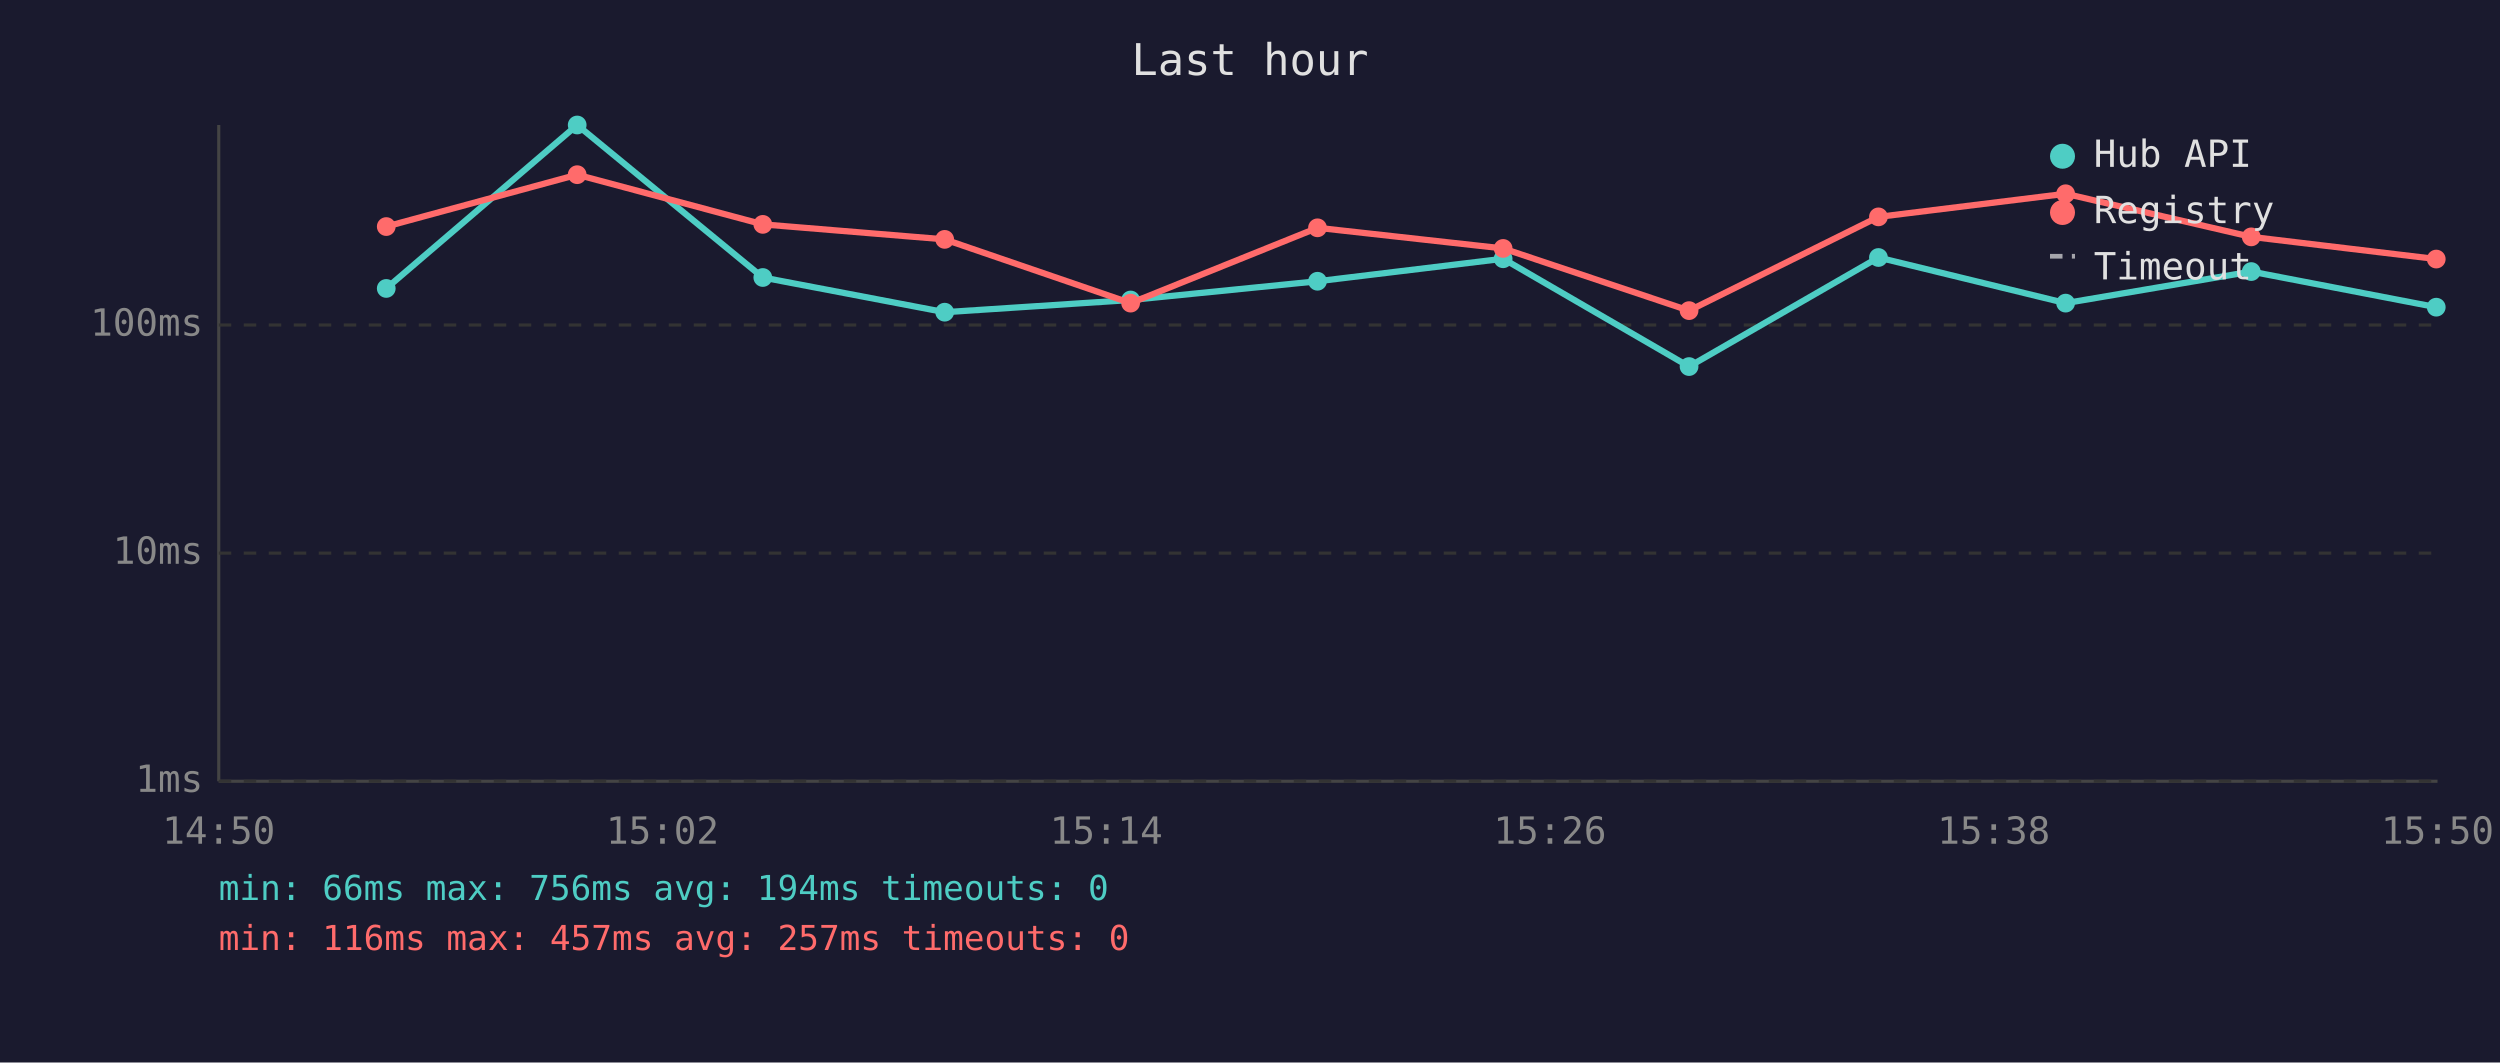
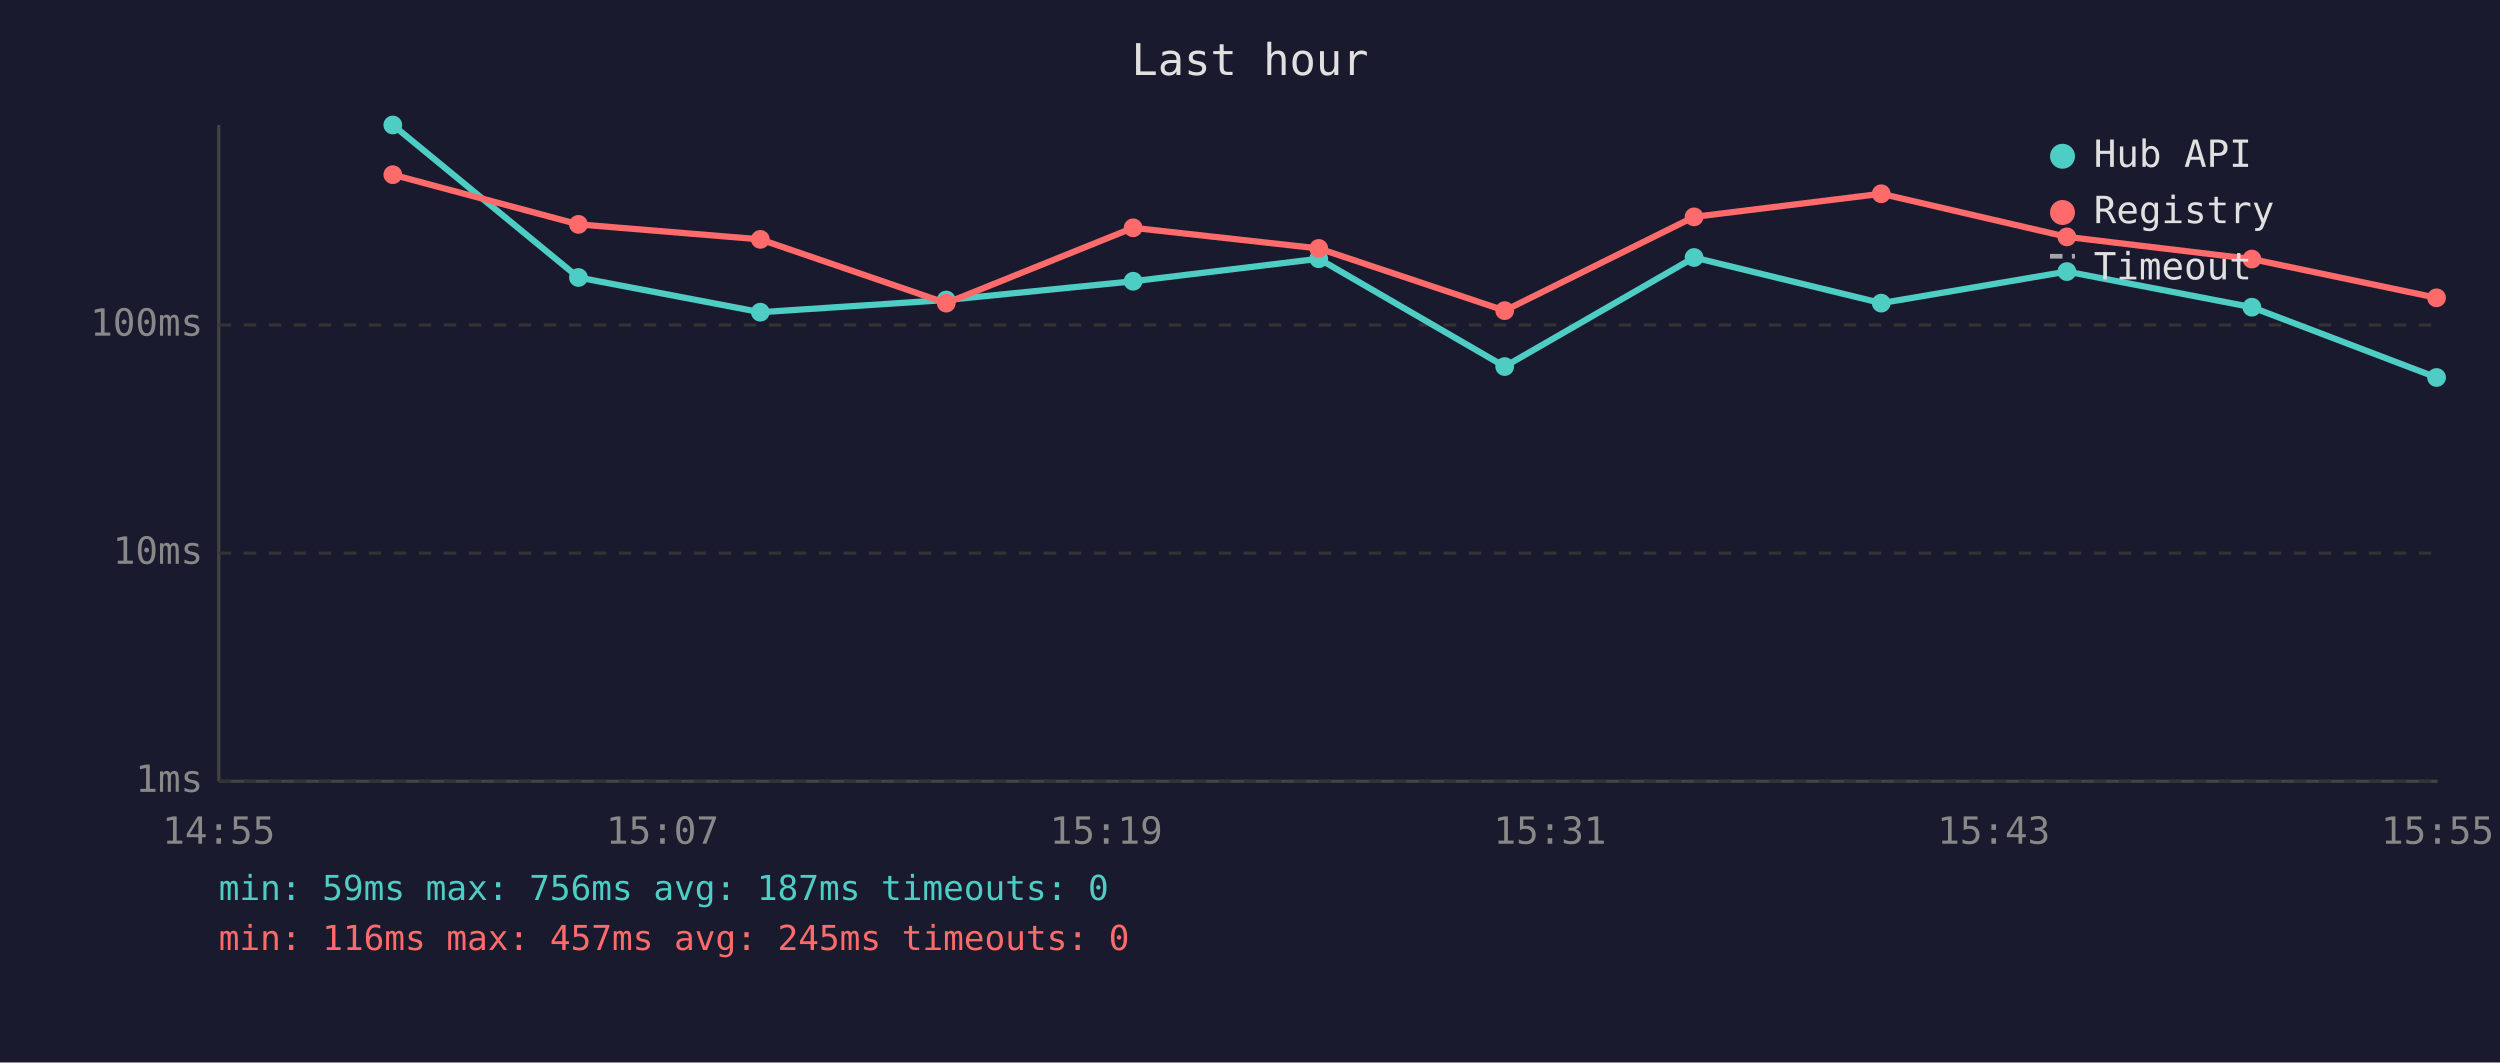
<svg xmlns="http://www.w3.org/2000/svg" viewBox="0 0 800 340" font-family="monospace" font-size="12">
  <rect width="800" height="340" fill="#1a1a2e" />
  <text x="400" y="24" fill="#e0e0e0" font-size="14" text-anchor="middle">Last hour</text>
  <line x1="70" y1="40" x2="70" y2="250" stroke="#444" stroke-width="1" />
  <line x1="70" y1="250" x2="780" y2="250" stroke="#444" stroke-width="1" />
  <line x1="70" y1="250" x2="780" y2="250" stroke="#333" stroke-width="1" stroke-dasharray="4" />
  <text x="65" y="250" fill="#888" text-anchor="end" dominant-baseline="middle">1ms</text>
  <line x1="70" y1="177" x2="780" y2="177" stroke="#333" stroke-width="1" stroke-dasharray="4" />
  <text x="65" y="177" fill="#888" text-anchor="end" dominant-baseline="middle">10ms</text>
  <line x1="70" y1="104" x2="780" y2="104" stroke="#333" stroke-width="1" stroke-dasharray="4" />
  <text x="65" y="104" fill="#888" text-anchor="end" dominant-baseline="middle">100ms</text>
-   <text x="70" y="270" fill="#888" text-anchor="middle">14:50</text>
-   <text x="212" y="270" fill="#888" text-anchor="middle">15:02</text>
-   <text x="354" y="270" fill="#888" text-anchor="middle">15:14</text>
-   <text x="496" y="270" fill="#888" text-anchor="middle">15:26</text>
-   <text x="638" y="270" fill="#888" text-anchor="middle">15:38</text>
-   <text x="780" y="270" fill="#888" text-anchor="middle">15:50</text>
-   <polyline points="123.6,92.3 184.7,40.0 244.1,88.8 302.3,99.9 361.8,96.0 421.6,90.0 481.0,82.8 540.5,117.3 601.1,82.4 661.0,97.0 720.4,86.9 779.6,98.3" fill="none" stroke="#4ecdc4" stroke-width="2" opacity="1" />
-   <circle cx="123.6" cy="92.3" r="3" fill="#4ecdc4" />
-   <circle cx="184.7" cy="40.0" r="3" fill="#4ecdc4" />
-   <circle cx="244.1" cy="88.8" r="3" fill="#4ecdc4" />
-   <circle cx="302.3" cy="99.9" r="3" fill="#4ecdc4" />
-   <circle cx="361.8" cy="96.0" r="3" fill="#4ecdc4" />
-   <circle cx="421.6" cy="90.0" r="3" fill="#4ecdc4" />
-   <circle cx="481.0" cy="82.8" r="3" fill="#4ecdc4" />
-   <circle cx="540.5" cy="117.3" r="3" fill="#4ecdc4" />
-   <circle cx="601.1" cy="82.4" r="3" fill="#4ecdc4" />
-   <circle cx="661.0" cy="97.0" r="3" fill="#4ecdc4" />
-   <circle cx="720.4" cy="86.9" r="3" fill="#4ecdc4" />
-   <circle cx="779.6" cy="98.3" r="3" fill="#4ecdc4" />
-   <polyline points="123.6,72.5 184.7,55.9 244.1,71.8 302.3,76.6 361.8,97.0 421.6,72.9 481.0,79.5 540.5,99.4 601.1,69.4 661.0,62.0 720.4,75.8 779.6,82.9" fill="none" stroke="#ff6b6b" stroke-width="2" opacity="1" />
-   <circle cx="123.6" cy="72.5" r="3" fill="#ff6b6b" />
-   <circle cx="184.7" cy="55.9" r="3" fill="#ff6b6b" />
-   <circle cx="244.1" cy="71.8" r="3" fill="#ff6b6b" />
-   <circle cx="302.3" cy="76.6" r="3" fill="#ff6b6b" />
-   <circle cx="361.8" cy="97.0" r="3" fill="#ff6b6b" />
-   <circle cx="421.6" cy="72.9" r="3" fill="#ff6b6b" />
-   <circle cx="481.0" cy="79.5" r="3" fill="#ff6b6b" />
-   <circle cx="540.5" cy="99.4" r="3" fill="#ff6b6b" />
-   <circle cx="601.1" cy="69.4" r="3" fill="#ff6b6b" />
-   <circle cx="661.0" cy="62.0" r="3" fill="#ff6b6b" />
-   <circle cx="720.4" cy="75.8" r="3" fill="#ff6b6b" />
-   <circle cx="779.6" cy="82.9" r="3" fill="#ff6b6b" />
+   <text x="70" y="270" fill="#888" text-anchor="middle">14:55</text>
+   <text x="212" y="270" fill="#888" text-anchor="middle">15:07</text>
+   <text x="354" y="270" fill="#888" text-anchor="middle">15:19</text>
+   <text x="496" y="270" fill="#888" text-anchor="middle">15:31</text>
+   <text x="638" y="270" fill="#888" text-anchor="middle">15:43</text>
+   <text x="780" y="270" fill="#888" text-anchor="middle">15:55</text>
+   <polyline points="125.7,40.0 185.1,88.8 243.3,99.9 302.8,96.0 362.6,90.0 422.0,82.8 481.5,117.3 542.1,82.4 602.0,97.0 661.4,86.9 720.6,98.3 779.7,120.8" fill="none" stroke="#4ecdc4" stroke-width="2" opacity="1" />
+   <circle cx="125.7" cy="40.0" r="3" fill="#4ecdc4" />
+   <circle cx="185.1" cy="88.8" r="3" fill="#4ecdc4" />
+   <circle cx="243.3" cy="99.9" r="3" fill="#4ecdc4" />
+   <circle cx="302.8" cy="96.0" r="3" fill="#4ecdc4" />
+   <circle cx="362.6" cy="90.0" r="3" fill="#4ecdc4" />
+   <circle cx="422.0" cy="82.8" r="3" fill="#4ecdc4" />
+   <circle cx="481.5" cy="117.3" r="3" fill="#4ecdc4" />
+   <circle cx="542.1" cy="82.4" r="3" fill="#4ecdc4" />
+   <circle cx="602.0" cy="97.0" r="3" fill="#4ecdc4" />
+   <circle cx="661.4" cy="86.9" r="3" fill="#4ecdc4" />
+   <circle cx="720.6" cy="98.3" r="3" fill="#4ecdc4" />
+   <circle cx="779.7" cy="120.8" r="3" fill="#4ecdc4" />
+   <polyline points="125.7,55.9 185.1,71.8 243.3,76.6 302.8,97.0 362.6,72.9 422.0,79.5 481.5,99.4 542.1,69.4 602.0,62.0 661.4,75.8 720.6,82.9 779.7,95.3" fill="none" stroke="#ff6b6b" stroke-width="2" opacity="1" />
+   <circle cx="125.7" cy="55.9" r="3" fill="#ff6b6b" />
+   <circle cx="185.1" cy="71.8" r="3" fill="#ff6b6b" />
+   <circle cx="243.3" cy="76.6" r="3" fill="#ff6b6b" />
+   <circle cx="302.8" cy="97.0" r="3" fill="#ff6b6b" />
+   <circle cx="362.6" cy="72.9" r="3" fill="#ff6b6b" />
+   <circle cx="422.0" cy="79.5" r="3" fill="#ff6b6b" />
+   <circle cx="481.5" cy="99.4" r="3" fill="#ff6b6b" />
+   <circle cx="542.1" cy="69.4" r="3" fill="#ff6b6b" />
+   <circle cx="602.0" cy="62.0" r="3" fill="#ff6b6b" />
+   <circle cx="661.4" cy="75.8" r="3" fill="#ff6b6b" />
+   <circle cx="720.6" cy="82.9" r="3" fill="#ff6b6b" />
+   <circle cx="779.7" cy="95.3" r="3" fill="#ff6b6b" />
  <circle cx="660" cy="50" r="4" fill="#4ecdc4" />
  <text x="670" y="50" fill="#e0e0e0" dominant-baseline="middle">Hub API</text>
  <circle cx="660" cy="68" r="4" fill="#ff6b6b" />
  <text x="670" y="68" fill="#e0e0e0" dominant-baseline="middle">Registry</text>
  <line x1="656" y1="82" x2="664" y2="82" stroke="#e0e0e0" stroke-width="1.5" stroke-dasharray="4,3" opacity="0.7" />
  <text x="670" y="86" fill="#e0e0e0" dominant-baseline="middle">Timeout</text>
-   <text x="70" y="288" fill="#4ecdc4" font-size="11">min: 66ms  max: 756ms  avg: 194ms  timeouts: 0</text>
-   <text x="70" y="304" fill="#ff6b6b" font-size="11">min: 116ms  max: 457ms  avg: 257ms  timeouts: 0</text>
+   <text x="70" y="288" fill="#4ecdc4" font-size="11">min: 59ms  max: 756ms  avg: 187ms  timeouts: 0</text>
+   <text x="70" y="304" fill="#ff6b6b" font-size="11">min: 116ms  max: 457ms  avg: 245ms  timeouts: 0</text>
</svg>
